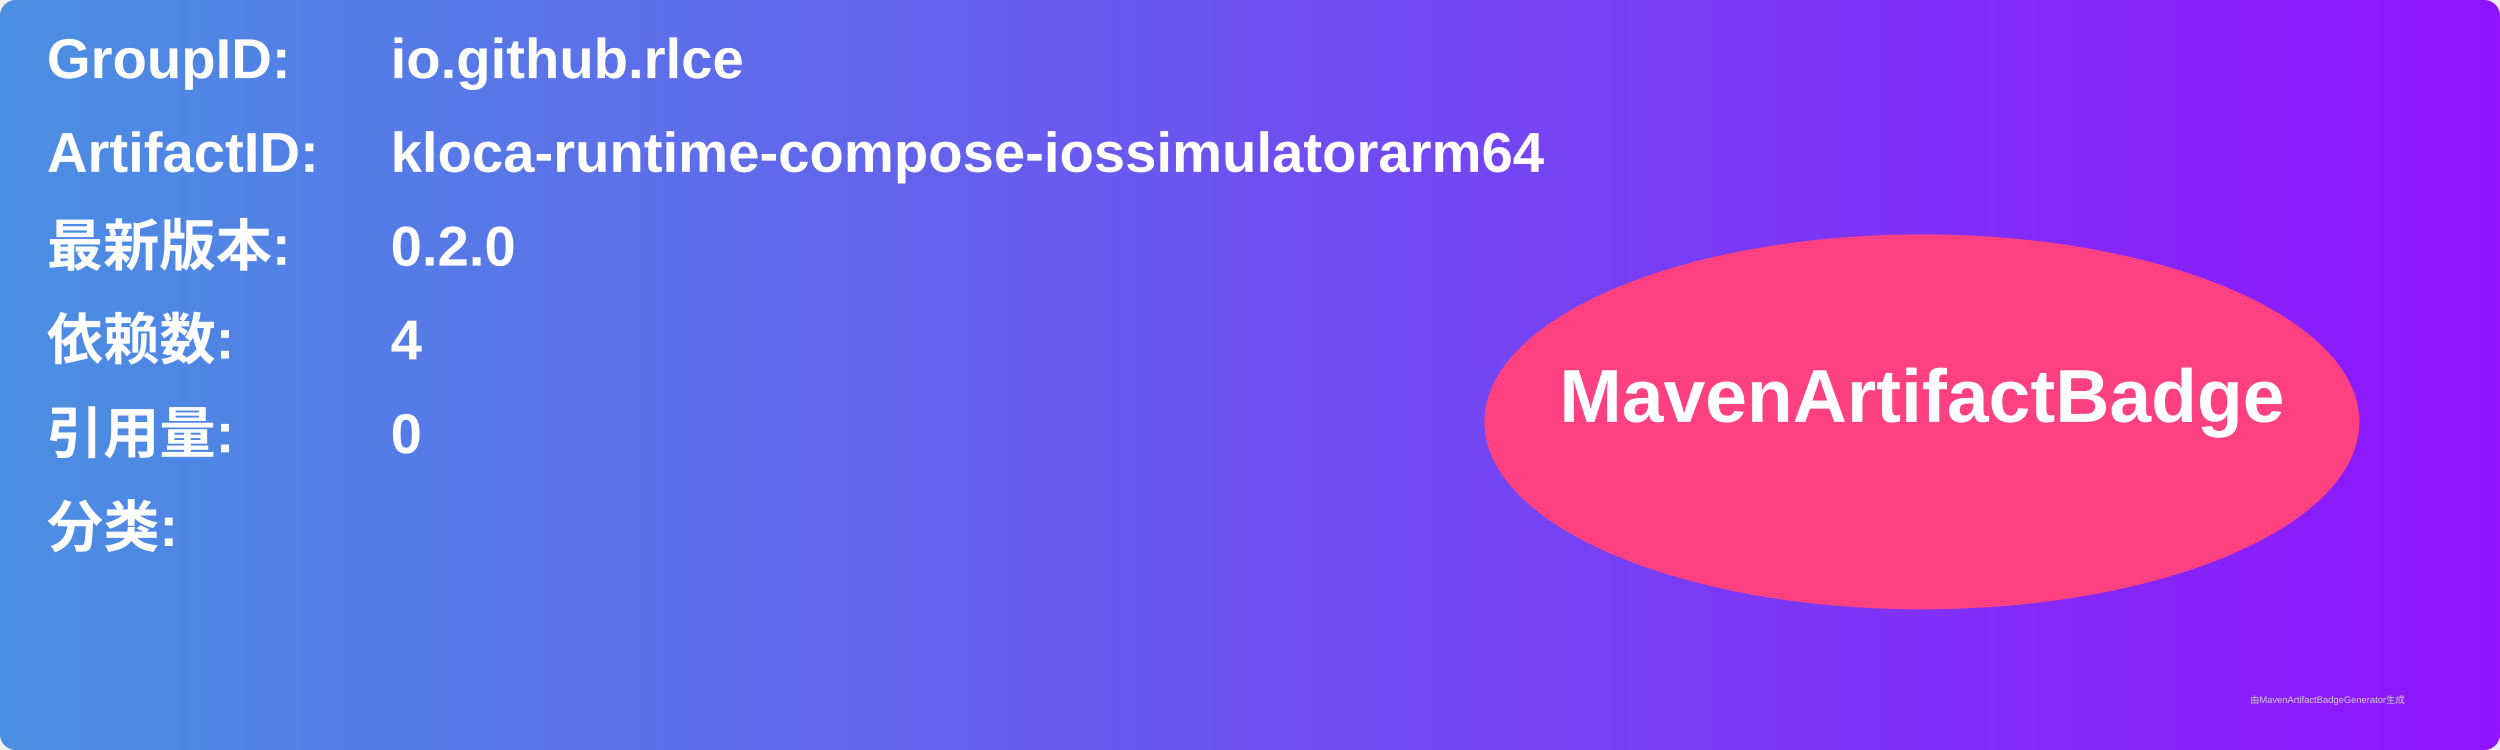
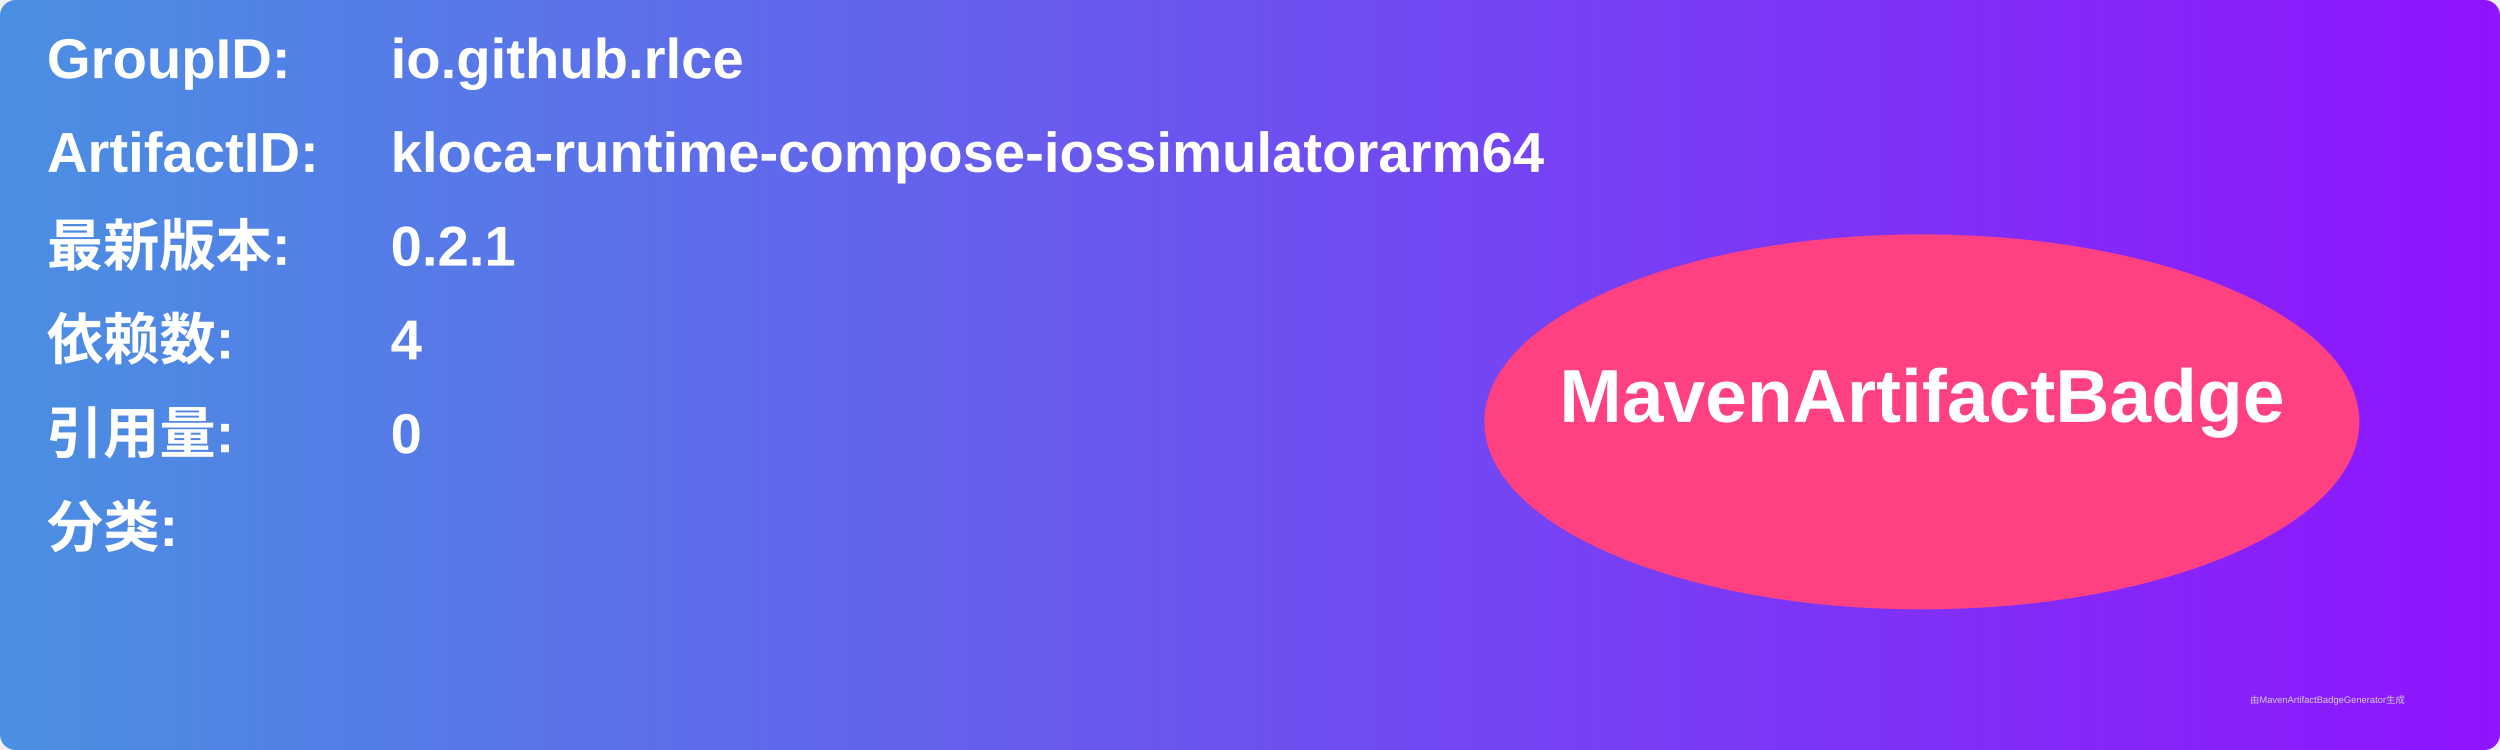
<svg xmlns="http://www.w3.org/2000/svg" width="800" height="240" viewBox="0 0 800 240">
  <linearGradient id="grad" x1="0%" y1="0%" x2="100%" y2="0%">
    <stop offset="0%" stop-color="#4a90e2" />
    <stop offset="100%" stop-color="#9013fe" />
  </linearGradient>
  <rect width="100%" height="100%" rx="5" ry="5" fill="url(#grad)" />
  <g transform="translate(15, 15)">
    <text x="0" y="10" font-family="Arial" font-size="18" fill="white" font-weight="bold" width="260">GroupID:</text>
    <text x="110" y="10" font-family="Arial" font-size="18" fill="white" font-weight="bold" width="460">io.github.rlce</text>
    <text x="0" y="40" font-family="Arial" font-size="18" fill="white" font-weight="bold" width="260">ArtifactID:</text>
    <text x="110" y="40" font-family="Arial" font-size="18" fill="white" font-weight="bold" width="460">kloca-runtime-compose-iossimulatorarm64</text>
    <text x="0" y="70" font-family="Arial" font-size="18" fill="white" font-weight="bold">最新版本:</text>
    <text x="110" y="70" font-family="Arial" font-size="18" fill="white" font-weight="bold">
-       <tspan font-weight="bold">0.2.0</tspan>
+       <tspan font-weight="bold">0.2.1</tspan>
    </text>
    <text x="0" y="100" font-family="Arial" font-size="18" fill="white" font-weight="bold">依赖数: </text>
    <text x="110" y="100" font-family="Arial" font-size="18" fill="white">
      <tspan font-weight="bold">4</tspan>
    </text>
    <text x="0" y="130" font-family="Arial" font-size="18" fill="white" font-weight="bold">引用量: </text>
    <text x="110" y="130" font-family="Arial" font-size="18" fill="white">
      <tspan font-weight="bold">0</tspan>
    </text>
    <text x="0" y="160" font-family="Arial" font-size="18" fill="white" font-weight="bold">分类:</text>
    <text x="10" y="190" font-family="Arial" font-size="10" fill="white">
      <tspan font-weight="bold" />
    </text>
    <ellipse cx="600" cy="120" rx="140" ry="60" fill="#ff4081" />
    <text x="600" y="120" text-anchor="middle" font-family="Arial" font-size="24" fill="white" font-weight="bold">MavenArtifactBadge</text>
  </g>
  <text x="720" y="225" font-family="Arial" font-size="3" fill="#d0d0d0">由MavenArtifactBadgeGenerator生成</text>
</svg>
